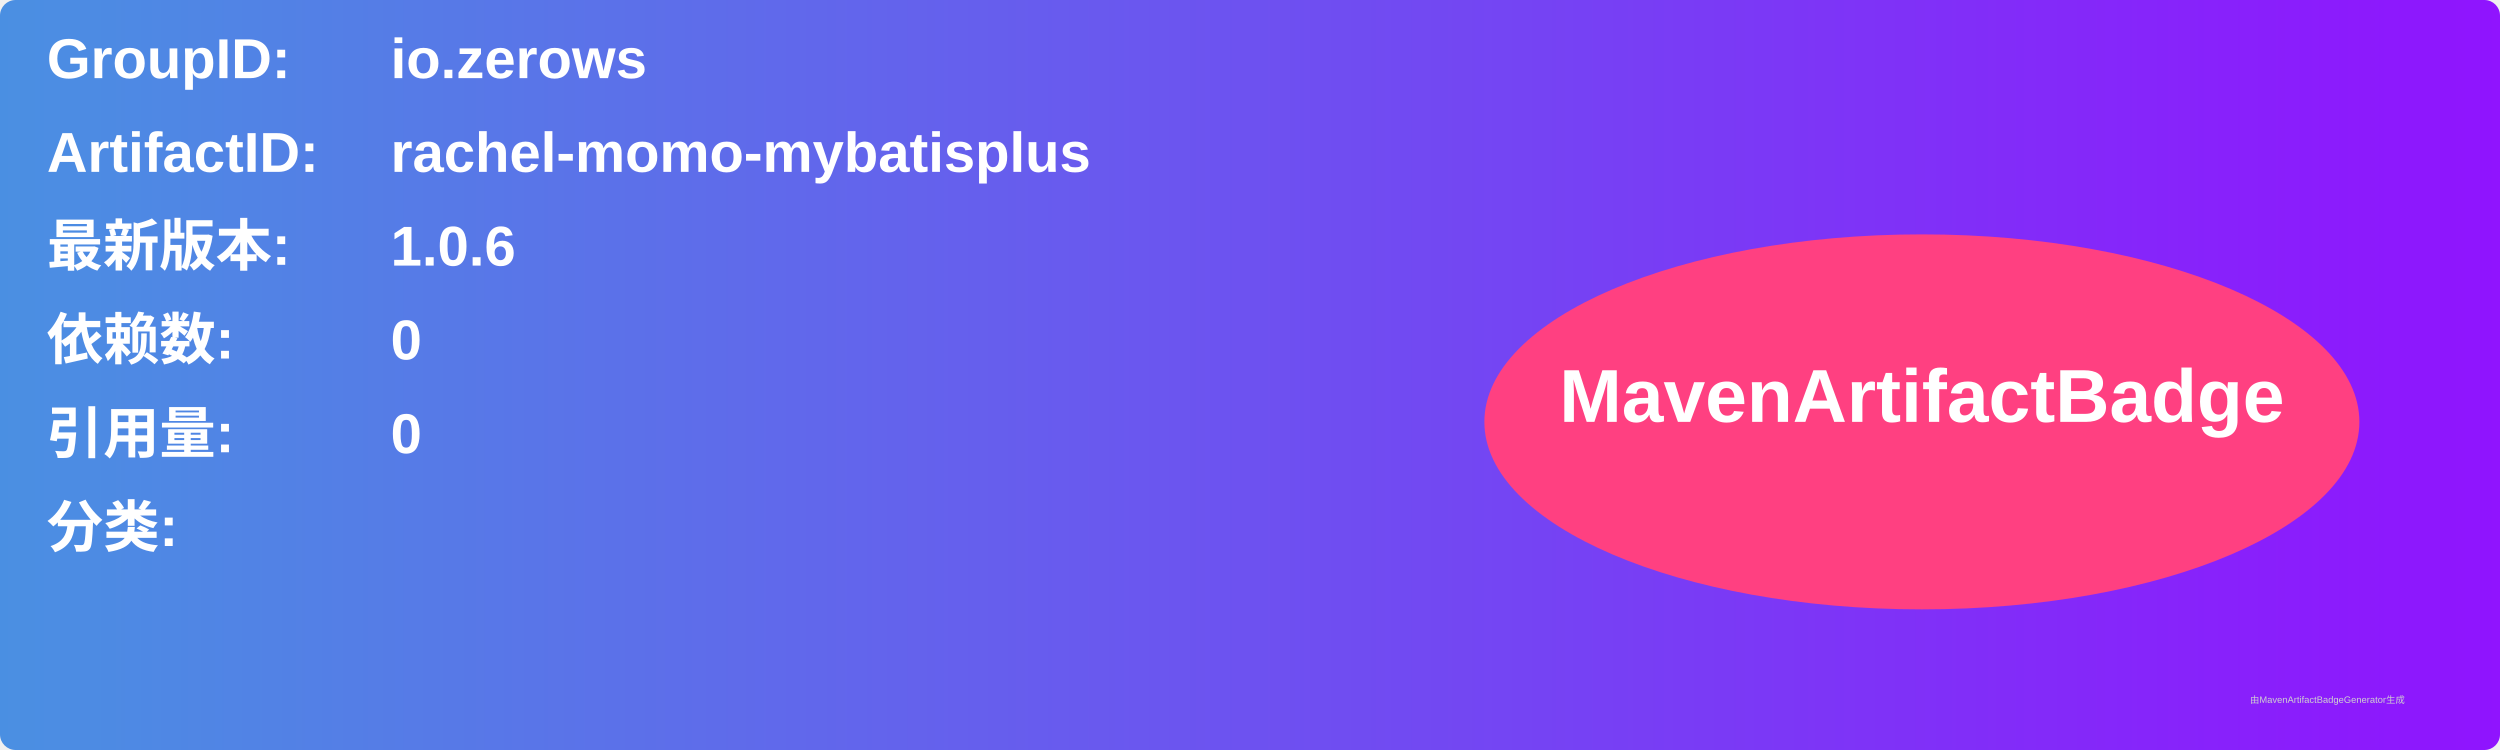
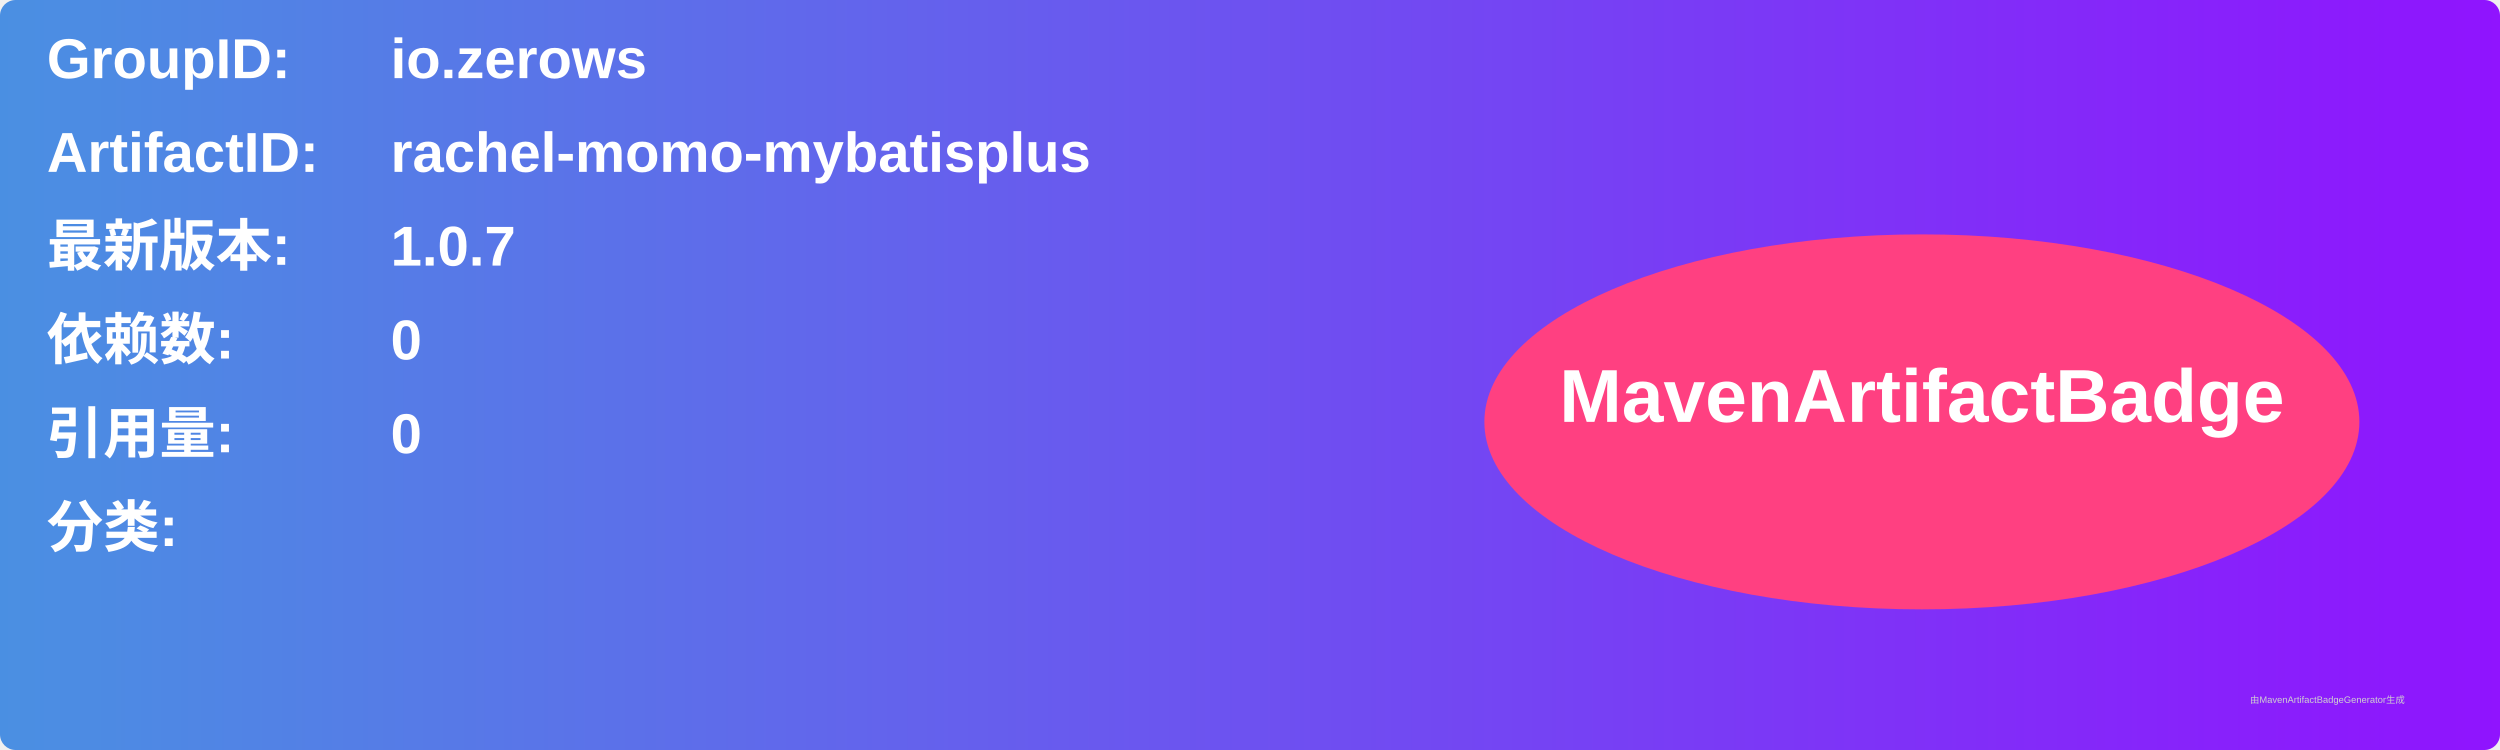
<svg xmlns="http://www.w3.org/2000/svg" width="800" height="240" viewBox="0 0 800 240">
  <linearGradient id="grad" x1="0%" y1="0%" x2="100%" y2="0%">
    <stop offset="0%" stop-color="#4a90e2" />
    <stop offset="100%" stop-color="#9013fe" />
  </linearGradient>
  <rect width="100%" height="100%" rx="5" ry="5" fill="url(#grad)" />
  <g transform="translate(15, 15)">
    <text x="0" y="10" font-family="Arial" font-size="18" fill="white" font-weight="bold" width="260">GroupID:</text>
    <text x="110" y="10" font-family="Arial" font-size="18" fill="white" font-weight="bold" width="460">io.zerows</text>
    <text x="0" y="40" font-family="Arial" font-size="18" fill="white" font-weight="bold" width="260">ArtifactID:</text>
    <text x="110" y="40" font-family="Arial" font-size="18" fill="white" font-weight="bold" width="460">rachel-momo-mybatisplus</text>
    <text x="0" y="70" font-family="Arial" font-size="18" fill="white" font-weight="bold">最新版本:</text>
    <text x="110" y="70" font-family="Arial" font-size="18" fill="white" font-weight="bold">
-       <tspan font-weight="bold">1.0.6</tspan>
+       <tspan font-weight="bold">1.0.7</tspan>
    </text>
    <text x="0" y="100" font-family="Arial" font-size="18" fill="white" font-weight="bold">依赖数: </text>
    <text x="110" y="100" font-family="Arial" font-size="18" fill="white">
      <tspan font-weight="bold">0</tspan>
    </text>
    <text x="0" y="130" font-family="Arial" font-size="18" fill="white" font-weight="bold">引用量: </text>
    <text x="110" y="130" font-family="Arial" font-size="18" fill="white">
      <tspan font-weight="bold">0</tspan>
    </text>
    <text x="0" y="160" font-family="Arial" font-size="18" fill="white" font-weight="bold">分类:</text>
    <text x="10" y="190" font-family="Arial" font-size="10" fill="white">
      <tspan font-weight="bold" />
    </text>
    <ellipse cx="600" cy="120" rx="140" ry="60" fill="#ff4081" />
    <text x="600" y="120" text-anchor="middle" font-family="Arial" font-size="24" fill="white" font-weight="bold">MavenArtifactBadge</text>
  </g>
  <text x="720" y="225" font-family="Arial" font-size="3" fill="#d0d0d0">由MavenArtifactBadgeGenerator生成</text>
</svg>
